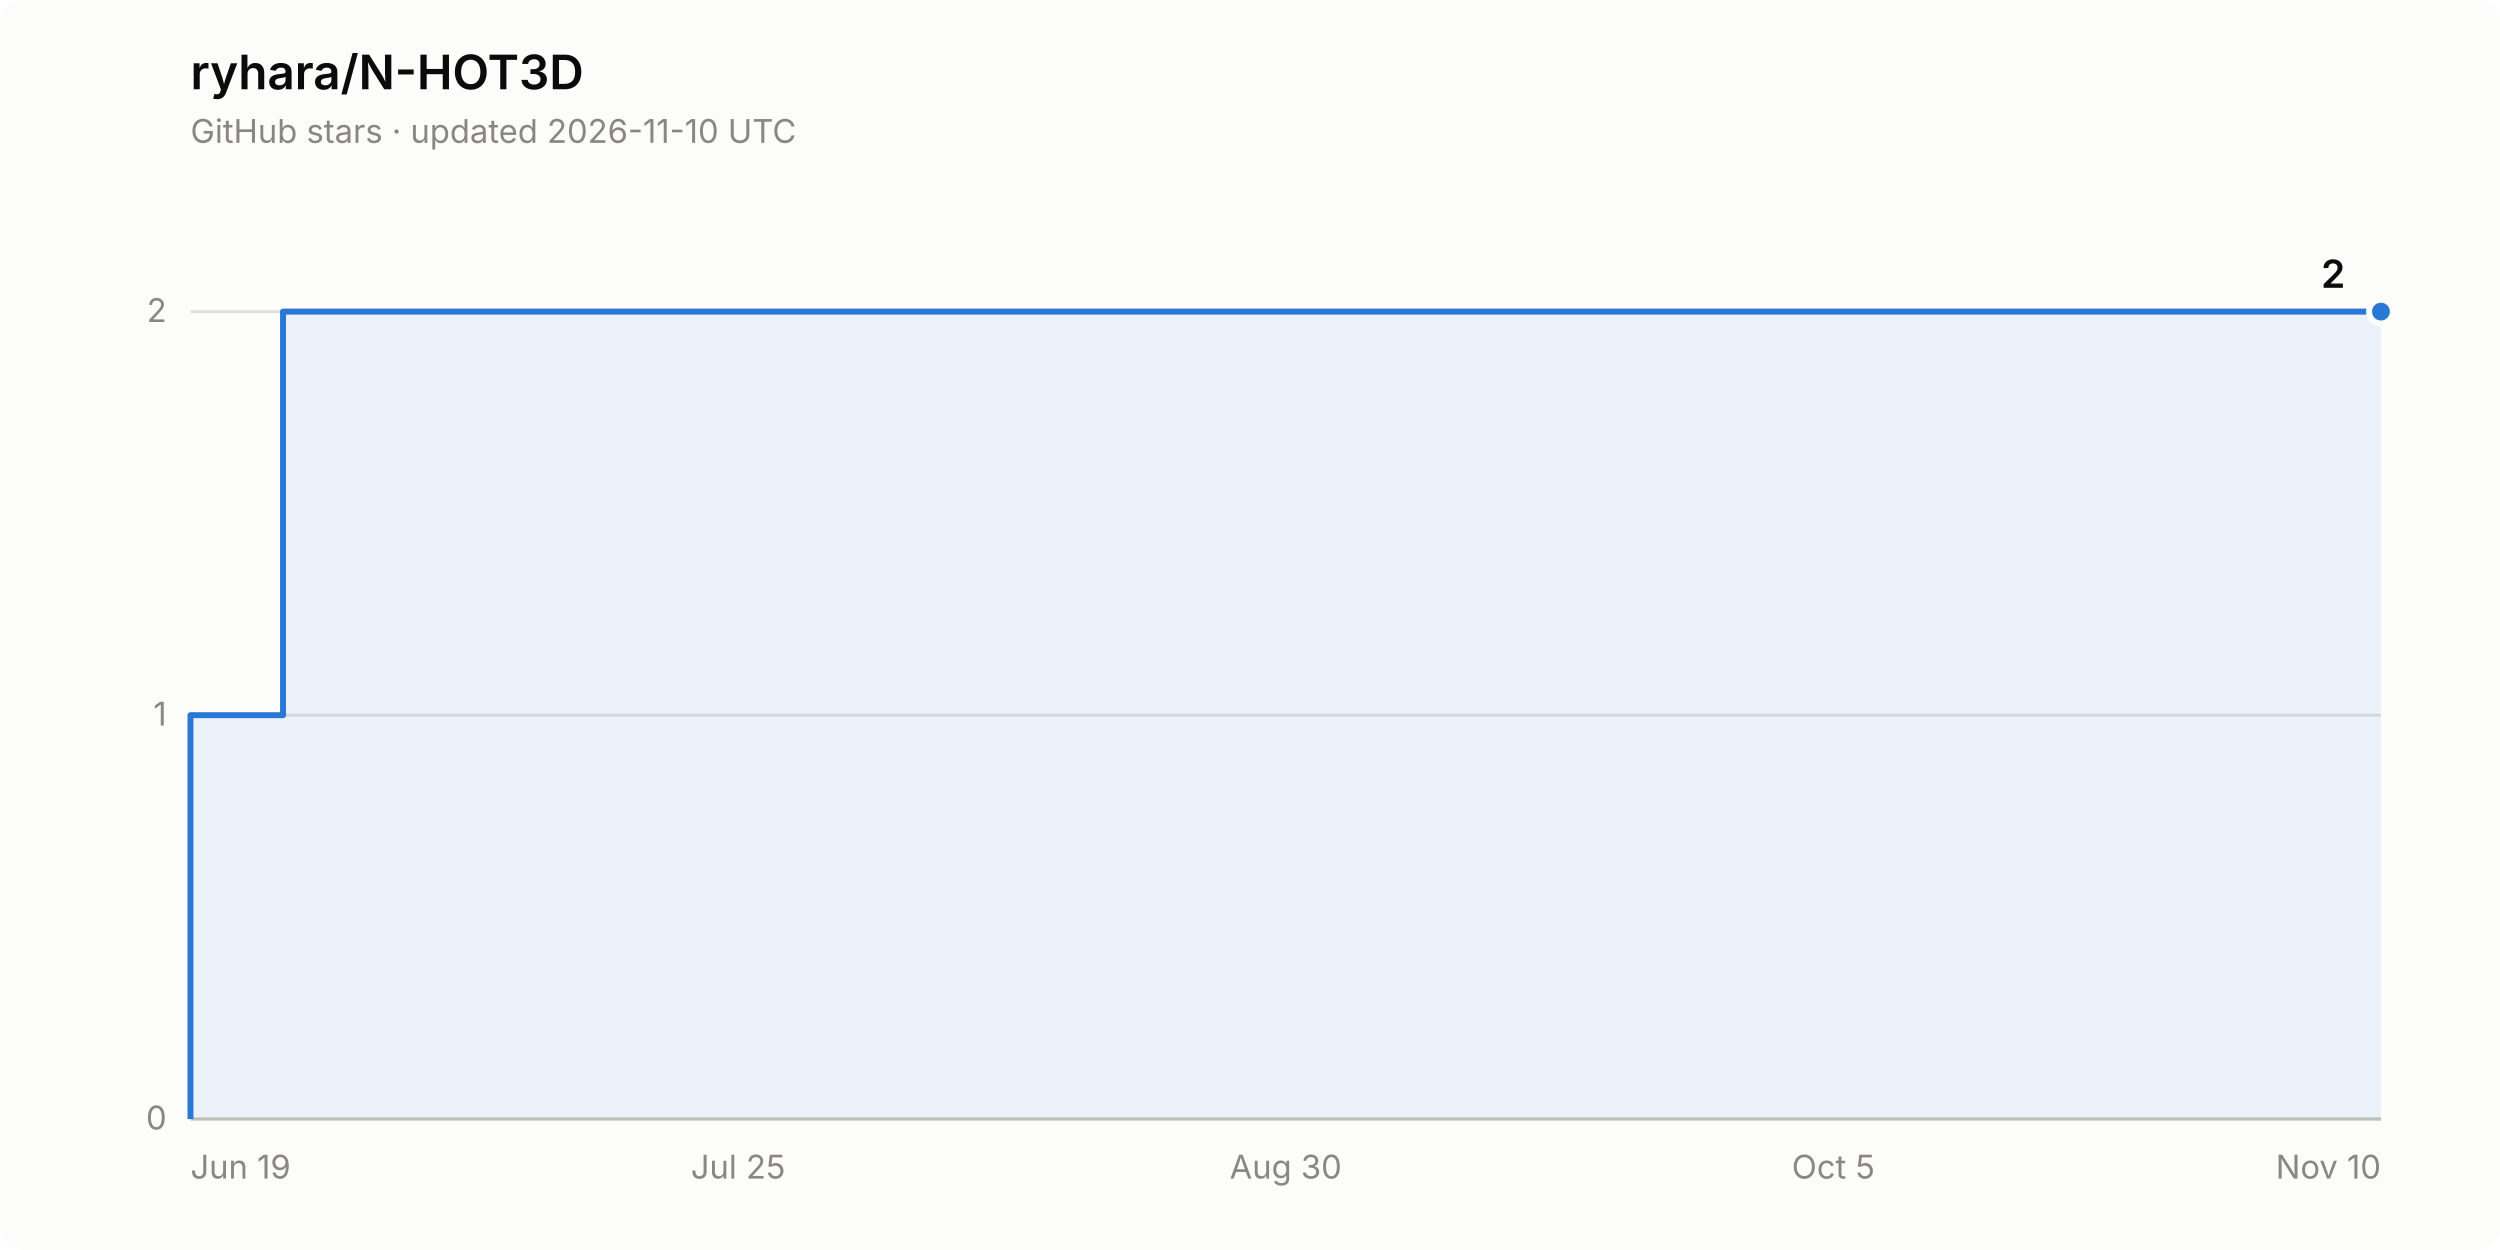
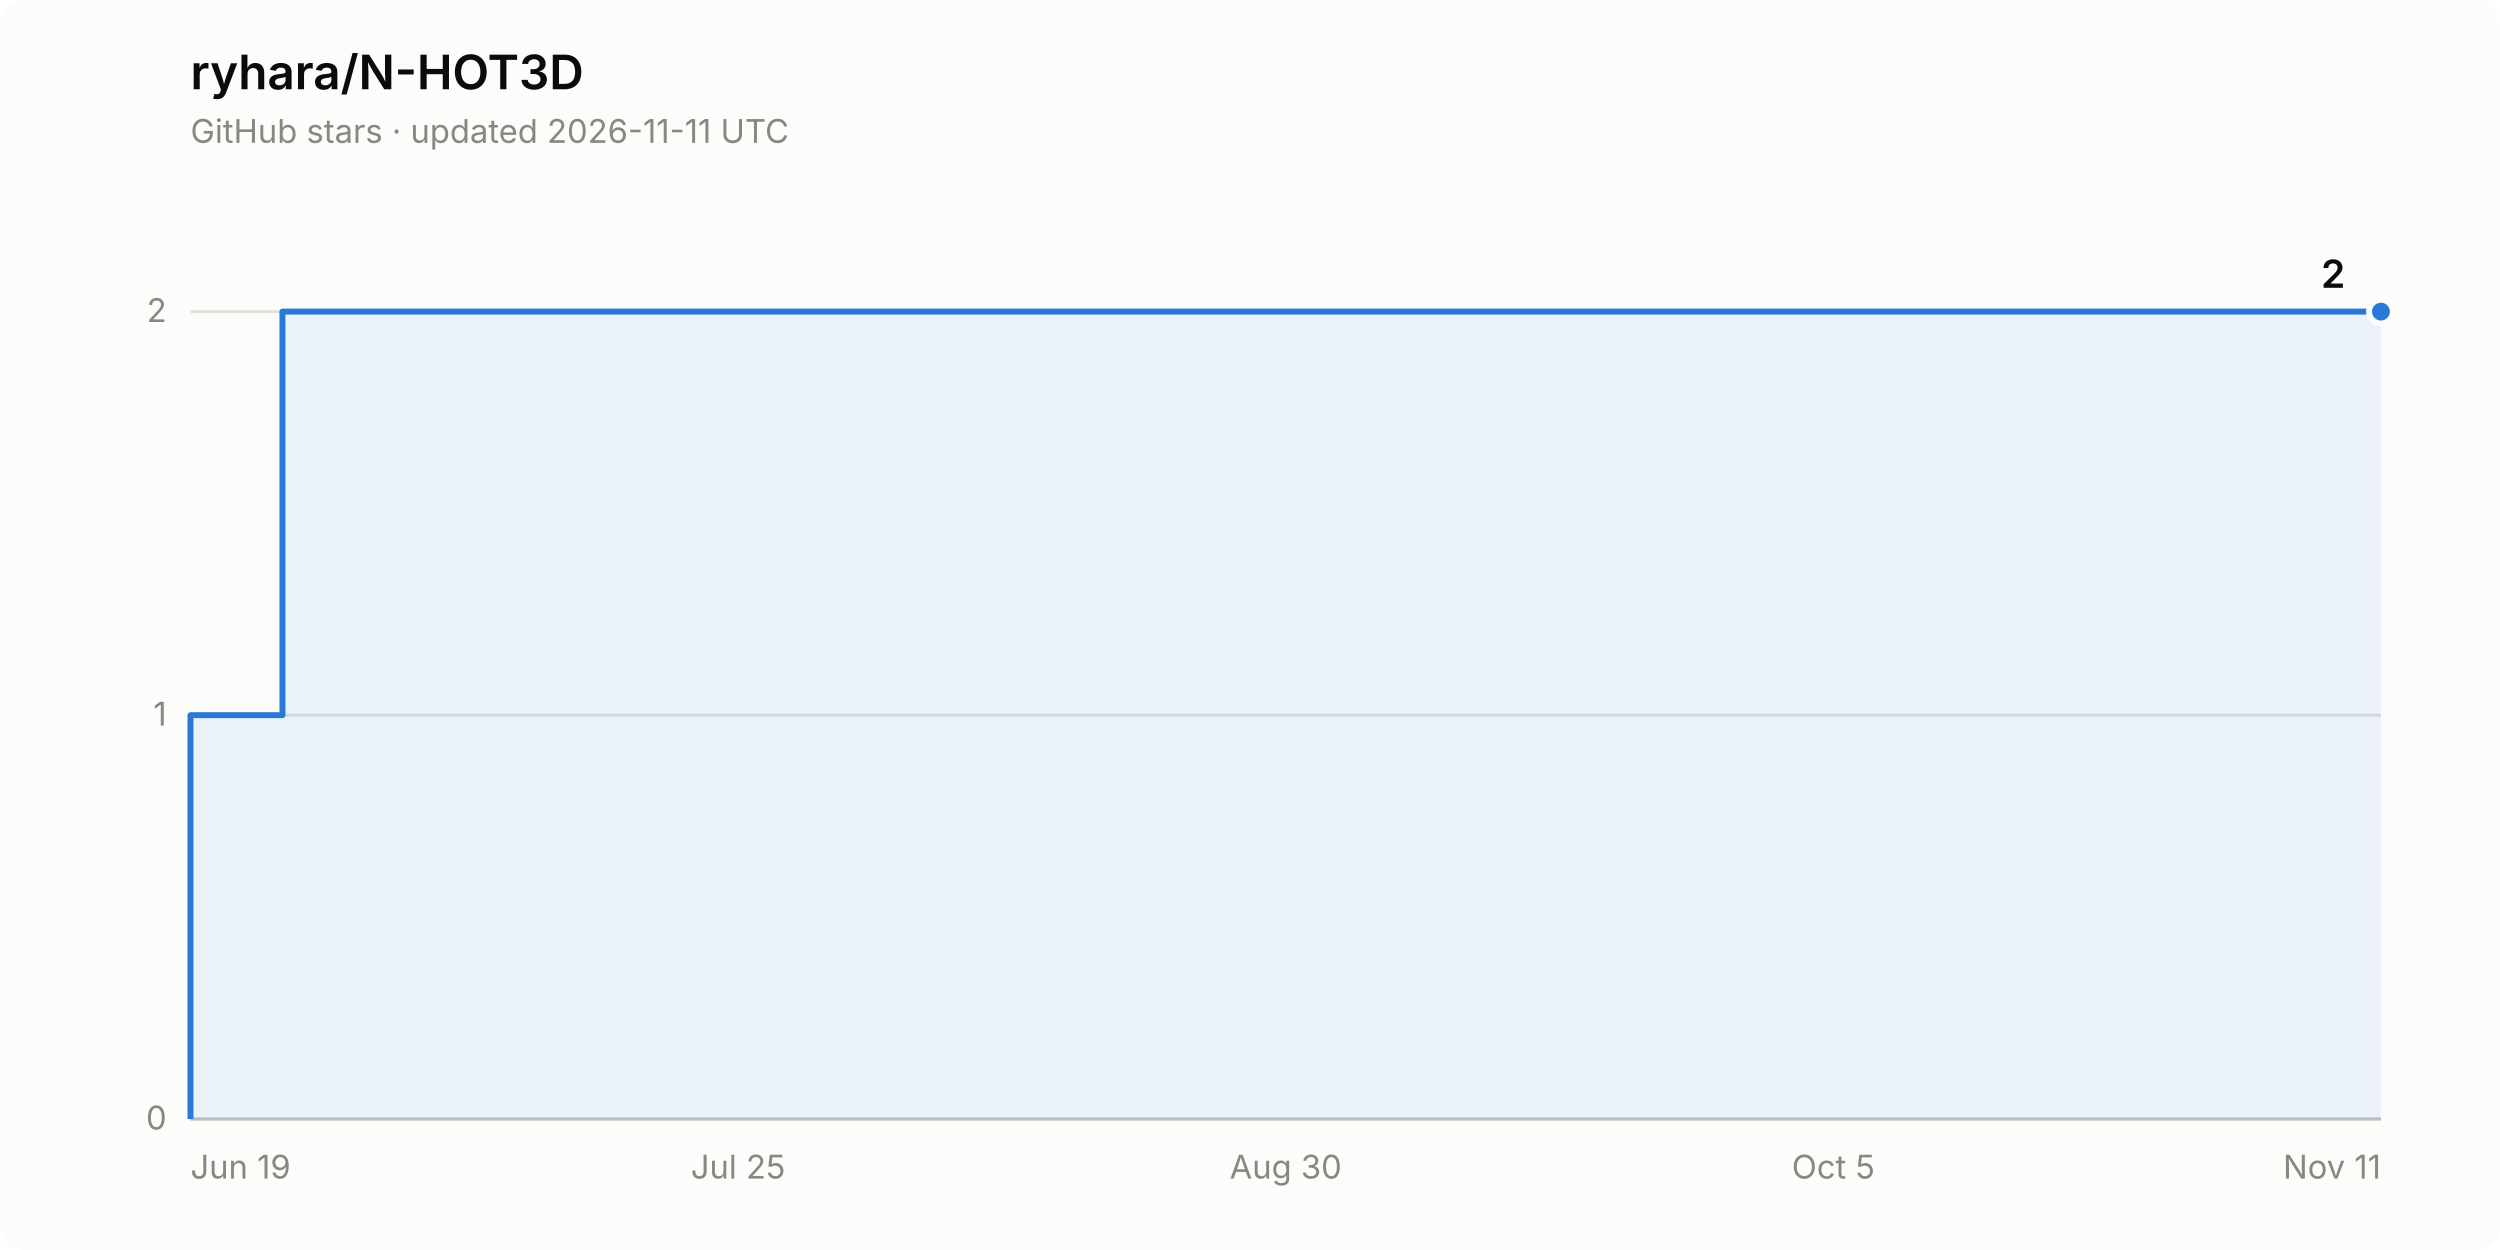
<svg xmlns="http://www.w3.org/2000/svg" width="840" height="420" viewBox="0 0 840 420" role="img" aria-label="Star history of ryhara/N-HOT3D: 2 stars">
  <rect width="840" height="420" rx="8" fill="#fcfcfb" />
  <text x="64" y="30" font-family="system-ui, -apple-system, &quot;Segoe UI&quot;, sans-serif" font-size="16" font-weight="600" fill="#0b0b0b">ryhara/N-HOT3D</text>
-   <text x="64" y="48" font-family="system-ui, -apple-system, &quot;Segoe UI&quot;, sans-serif" font-size="11" fill="#898781">GitHub stars · updated 2026-11-10 UTC</text>
+   <text x="64" y="48" font-family="system-ui, -apple-system, &quot;Segoe UI&quot;, sans-serif" font-size="11" fill="#898781">GitHub stars · updated 2026-11-11 UTC</text>
  <line x1="64" y1="376.0" x2="800" y2="376.0" stroke="#e1e0d9" stroke-width="1" />
  <text x="56" y="379.5" font-family="system-ui, -apple-system, &quot;Segoe UI&quot;, sans-serif" font-size="11" fill="#898781" text-anchor="end" style="font-variant-numeric: tabular-nums">0</text>
  <line x1="64" y1="240.3" x2="800" y2="240.3" stroke="#e1e0d9" stroke-width="1" />
  <text x="56" y="243.8" font-family="system-ui, -apple-system, &quot;Segoe UI&quot;, sans-serif" font-size="11" fill="#898781" text-anchor="end" style="font-variant-numeric: tabular-nums">1</text>
  <line x1="64" y1="104.7" x2="800" y2="104.7" stroke="#e1e0d9" stroke-width="1" />
  <text x="56" y="108.2" font-family="system-ui, -apple-system, &quot;Segoe UI&quot;, sans-serif" font-size="11" fill="#898781" text-anchor="end" style="font-variant-numeric: tabular-nums">2</text>
  <line x1="64" y1="376.0" x2="800" y2="376.0" stroke="#c3c2b7" stroke-width="1" />
  <text x="64.0" y="396" font-family="system-ui, -apple-system, &quot;Segoe UI&quot;, sans-serif" font-size="11" fill="#898781" text-anchor="start">Jun 19</text>
  <text x="248.0" y="396" font-family="system-ui, -apple-system, &quot;Segoe UI&quot;, sans-serif" font-size="11" fill="#898781" text-anchor="middle">Jul 25</text>
  <text x="432.0" y="396" font-family="system-ui, -apple-system, &quot;Segoe UI&quot;, sans-serif" font-size="11" fill="#898781" text-anchor="middle">Aug 30</text>
  <text x="616.0" y="396" font-family="system-ui, -apple-system, &quot;Segoe UI&quot;, sans-serif" font-size="11" fill="#898781" text-anchor="middle">Oct 5</text>
-   <text x="800.0" y="396" font-family="system-ui, -apple-system, &quot;Segoe UI&quot;, sans-serif" font-size="11" fill="#898781" text-anchor="end">Nov 10</text>
-   <path d="M 64.0 376.0 L 64.0 240.3 L 95.1 240.3 L 95.1 104.7 L 800.0 104.7 L 800.0 376.0 Z" fill="#2a78d6" fill-opacity="0.08" stroke="none" />
-   <path d="M 64.0 376.0 L 64.0 240.3 L 95.1 240.3 L 95.1 104.7 L 800.0 104.7" fill="none" stroke="#2a78d6" stroke-width="2" stroke-linejoin="round" />
+   <text x="800.0" y="396" font-family="system-ui, -apple-system, &quot;Segoe UI&quot;, sans-serif" font-size="11" fill="#898781" text-anchor="end">Nov 11</text>
+   <path d="M 64.0 376.0 L 64.0 240.3 L 94.9 240.3 L 94.9 104.7 L 800.0 104.7 L 800.0 376.0 Z" fill="#2a78d6" fill-opacity="0.08" stroke="none" />
+   <path d="M 64.0 376.0 L 64.0 240.3 L 94.9 240.3 L 94.9 104.7 L 800.0 104.7" fill="none" stroke="#2a78d6" stroke-width="2" stroke-linejoin="round" />
  <circle cx="800.0" cy="104.7" r="4" fill="#2a78d6" stroke="#fcfcfb" stroke-width="2" />
  <text x="788.0" y="96.7" font-family="system-ui, -apple-system, &quot;Segoe UI&quot;, sans-serif" font-size="13" font-weight="600" fill="#0b0b0b" text-anchor="end" style="font-variant-numeric: tabular-nums">2</text>
</svg>
